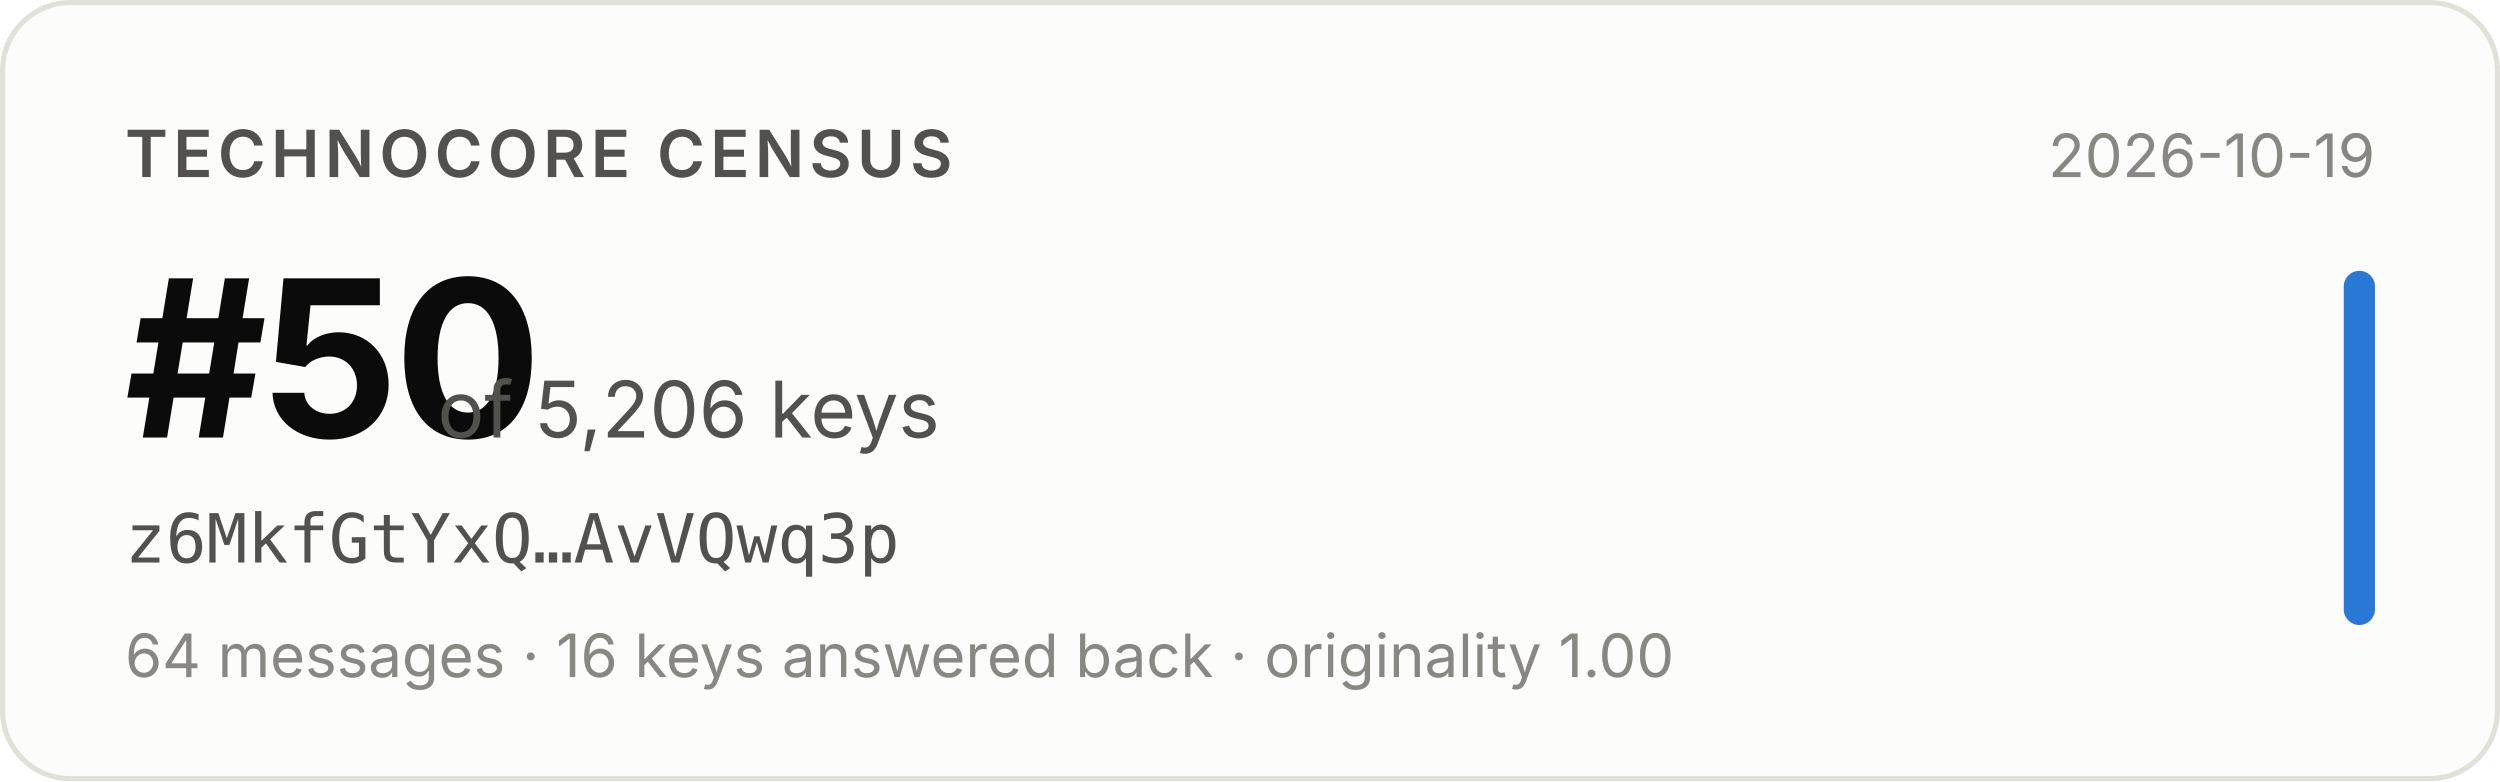
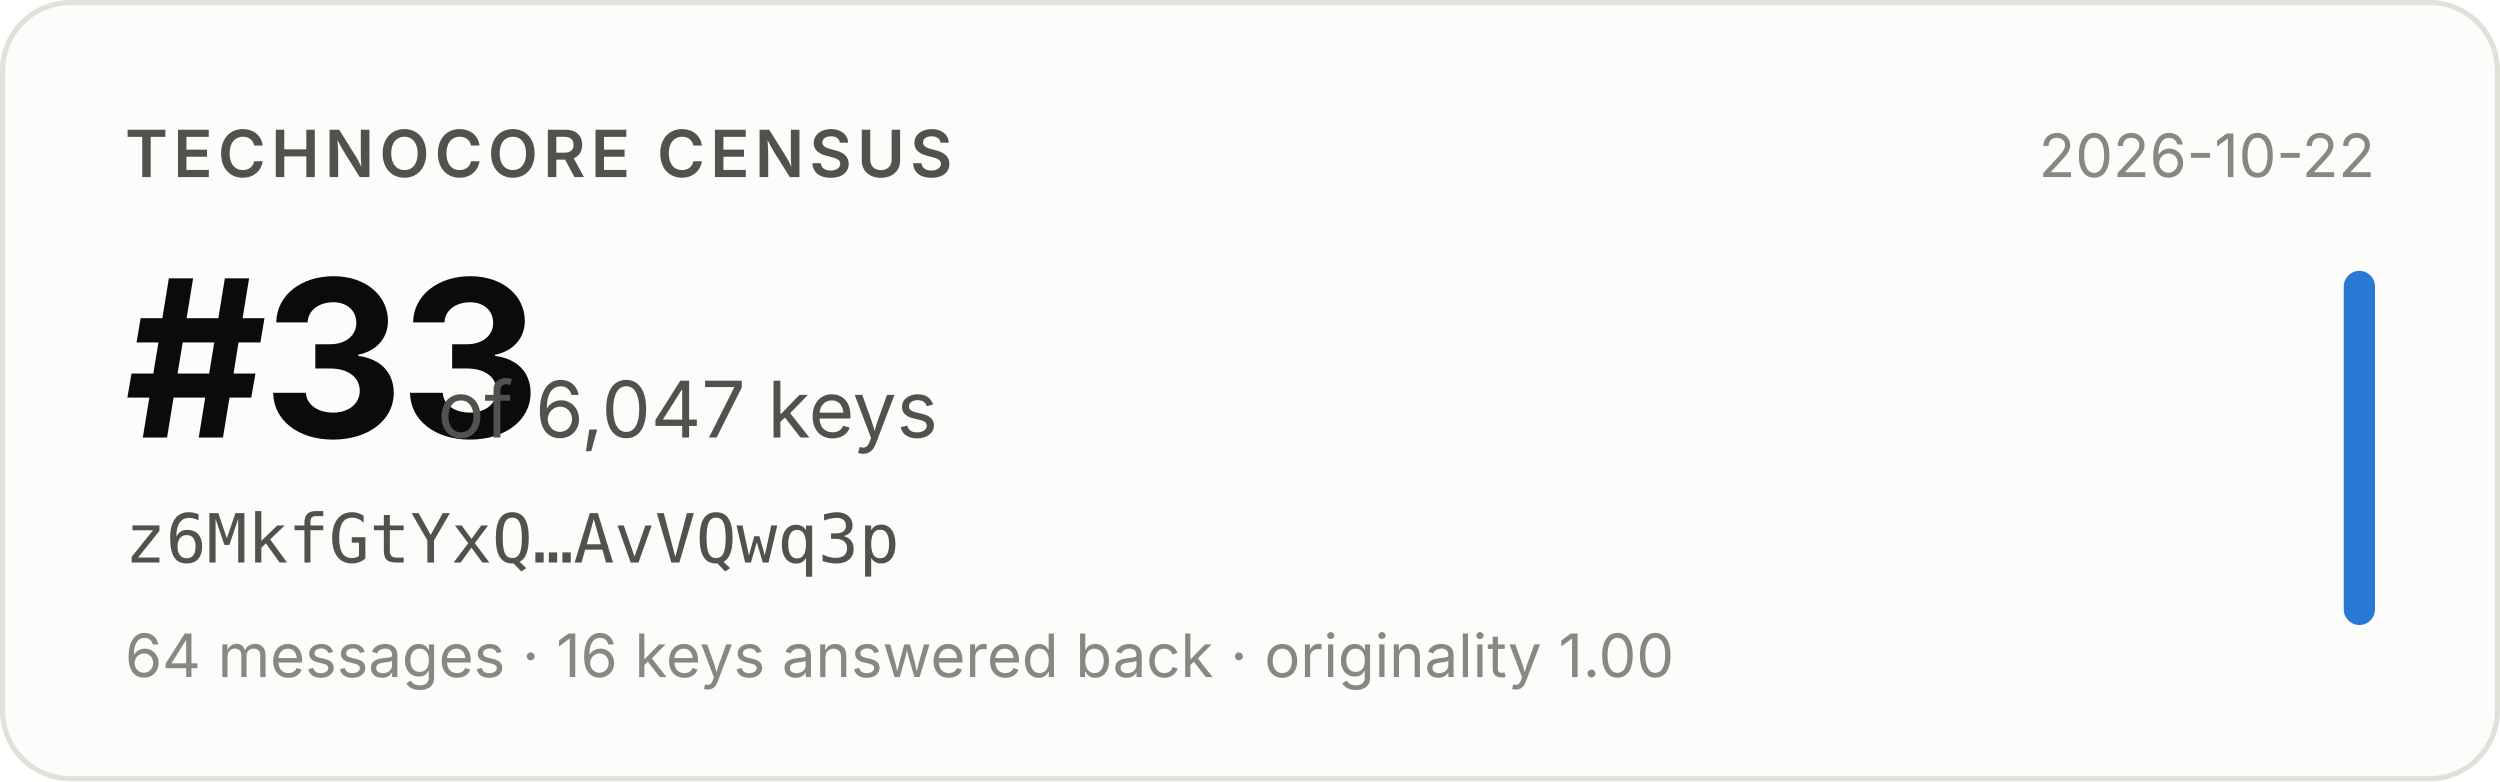
- <svg xmlns="http://www.w3.org/2000/svg" width="480" height="150" viewBox="0 0 480 150" role="img" aria-label="Technocore Census rank #50 of 5,206 keys for z6MkfGtYxQ…AvVQwq3p, snapshot 2026-10-19">
+ <svg xmlns="http://www.w3.org/2000/svg" width="480" height="150" viewBox="0 0 480 150" role="img" aria-label="Technocore Census rank #33 of 6,047 keys for z6MkfGtYxQ…AvVQwq3p, snapshot 2026-10-22">
  <rect x="0.5" y="0.5" width="479" height="149" rx="13" fill="#fcfcfb" stroke="#e1e0d9" />
  <g font-family="system-ui, -apple-system, 'Segoe UI', sans-serif">
    <text x="24" y="34" font-size="12.5" font-weight="600" fill="#52514e" letter-spacing="0.08em">TECHNOCORE CENSUS</text>
-     <text x="24" y="84" font-size="42" font-weight="650" fill="#0b0b0b" letter-spacing="-0.02em">#50</text>
-     <text x="84" y="84" font-size="15" fill="#52514e">of 5,206 keys</text>
+     <text x="24" y="84" font-size="42" font-weight="650" fill="#0b0b0b" letter-spacing="-0.02em">#33</text>
+     <text x="84" y="84" font-size="15" fill="#52514e">of 6,047 keys</text>
    <text x="24" y="108" font-size="13" fill="#52514e" font-family="ui-monospace, SFMono-Regular, Menlo, monospace">z6MkfGtYxQ…AvVQwq3p</text>
    <text x="24" y="130" font-size="11.5" fill="#898781">64 messages · 16 keys answered back · originality 1.00</text>
-     <text x="456" y="34" font-size="11.5" fill="#898781" text-anchor="end">2026-10-19</text>
+     <text x="456" y="34" font-size="11.5" fill="#898781" text-anchor="end">2026-10-22</text>
    <rect x="450" y="52" width="6" height="68" rx="3" fill="#2a78d6" />
  </g>
</svg>
